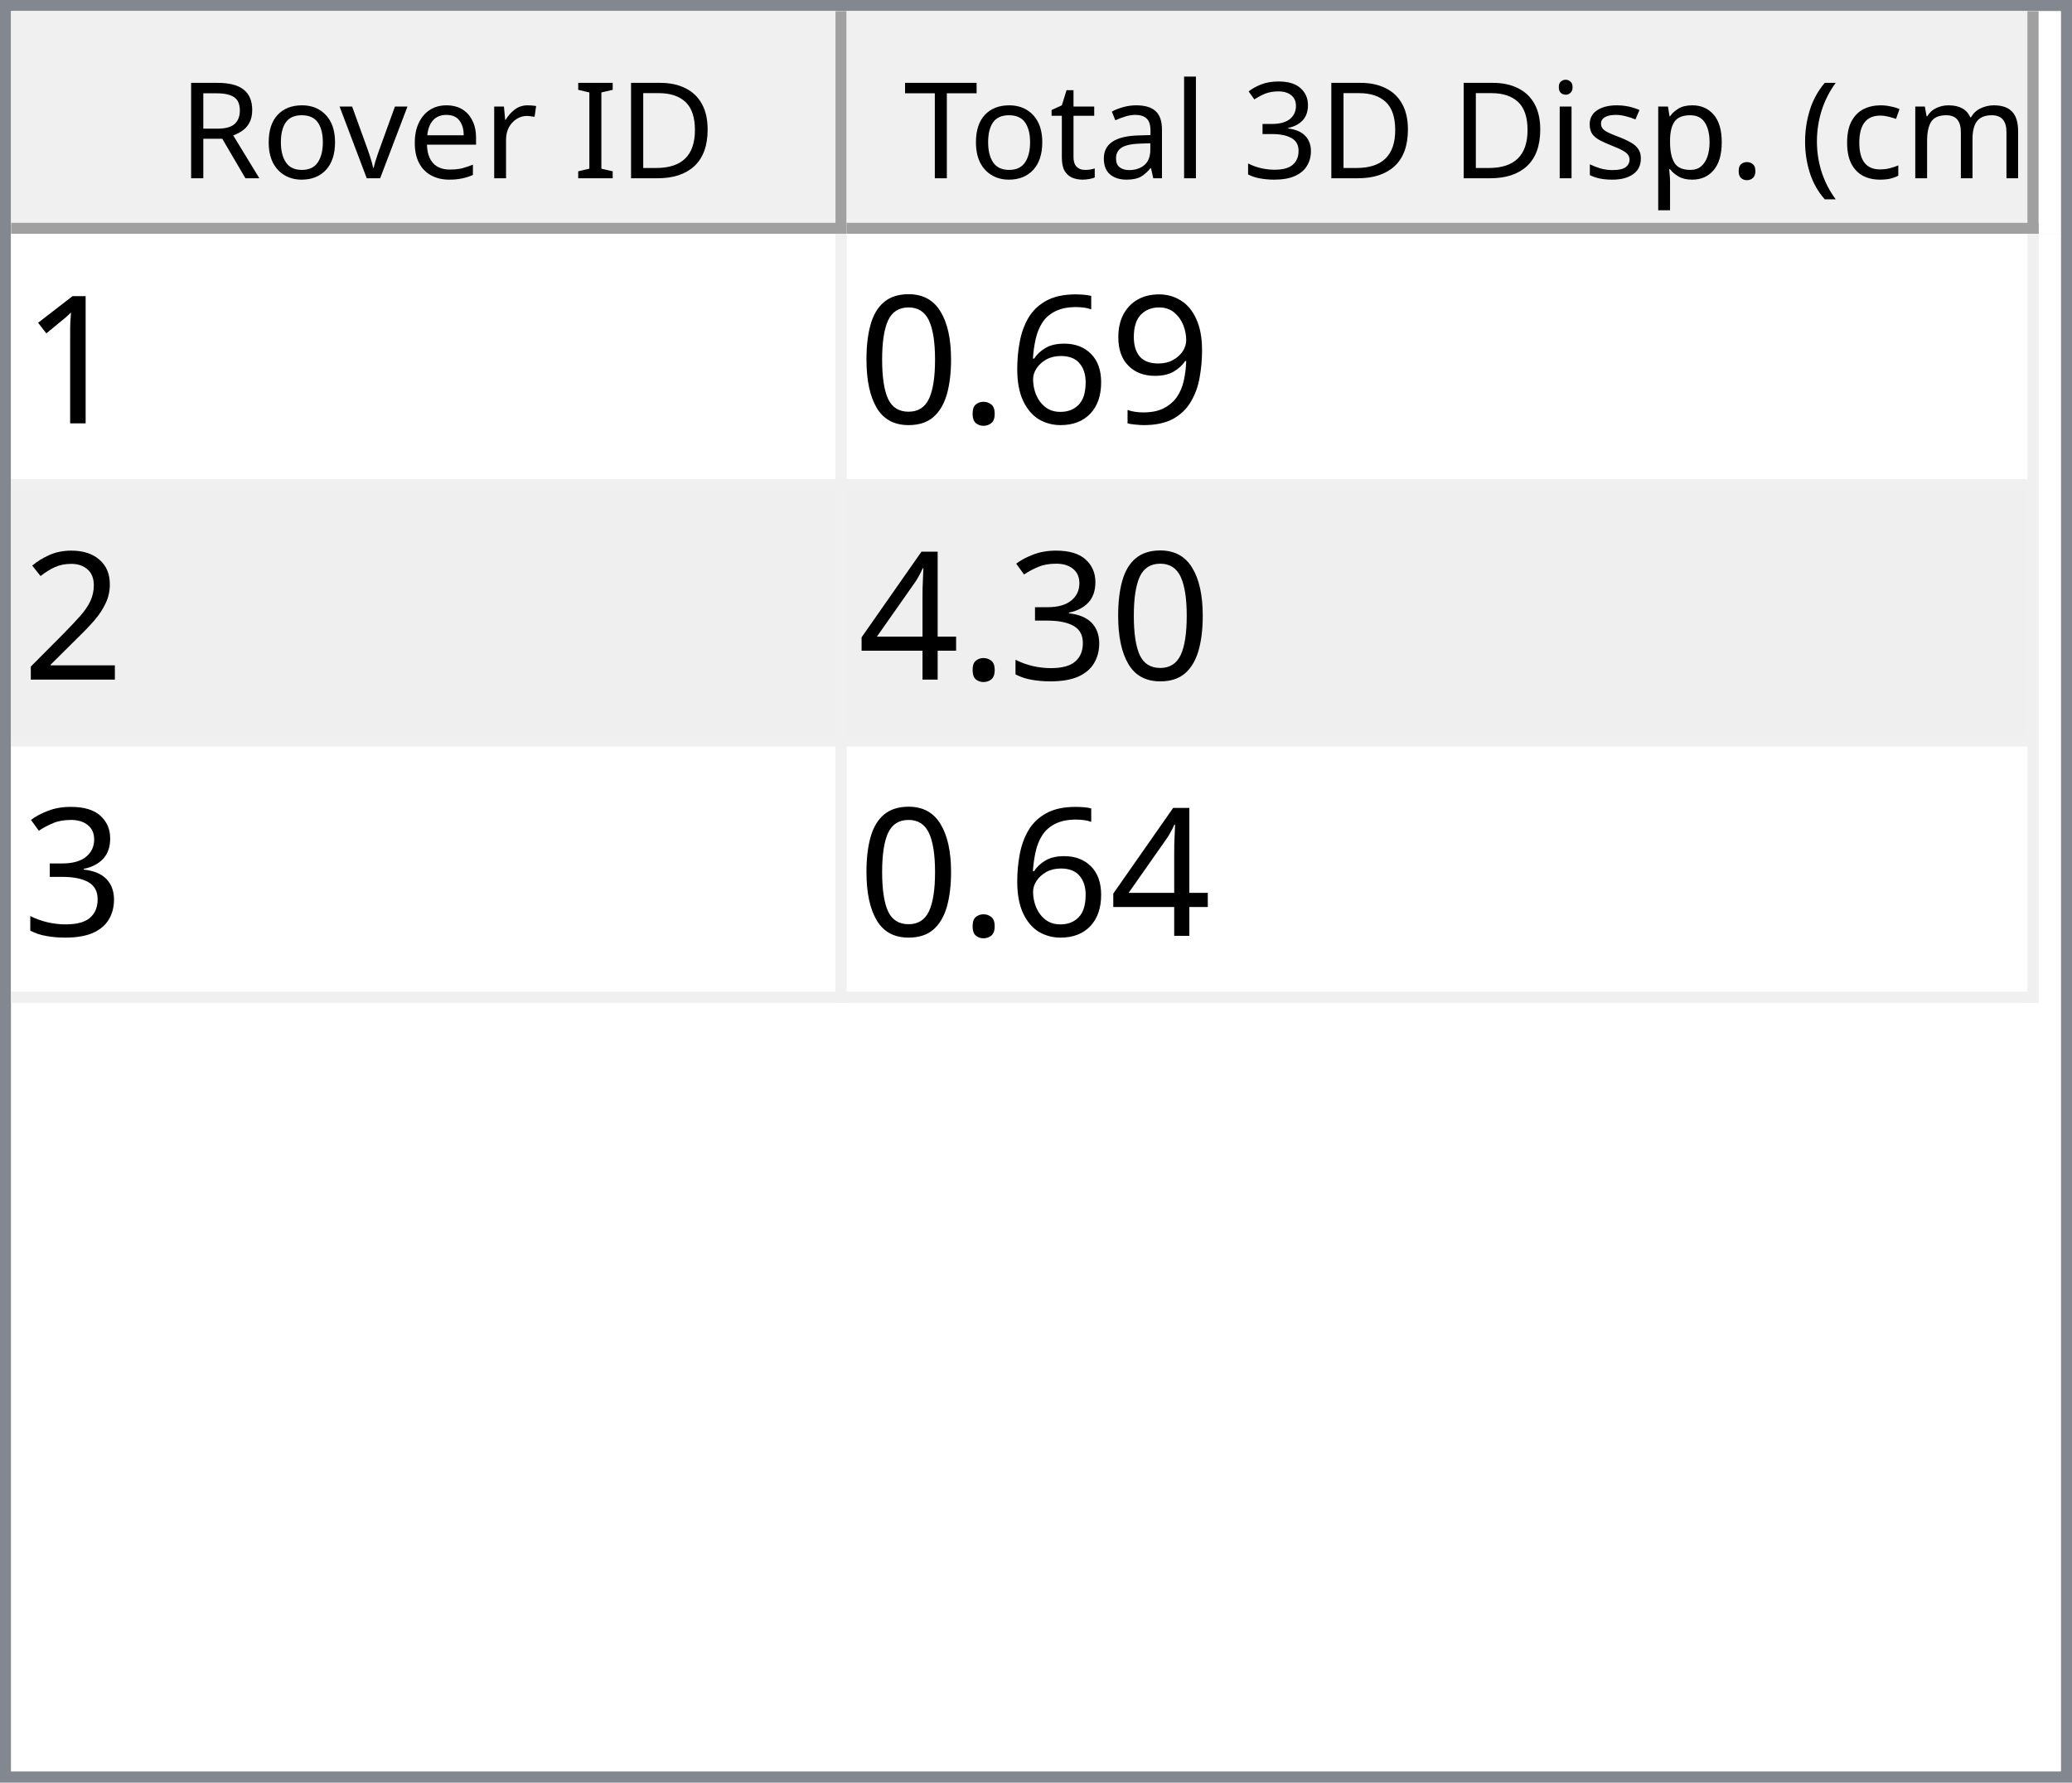
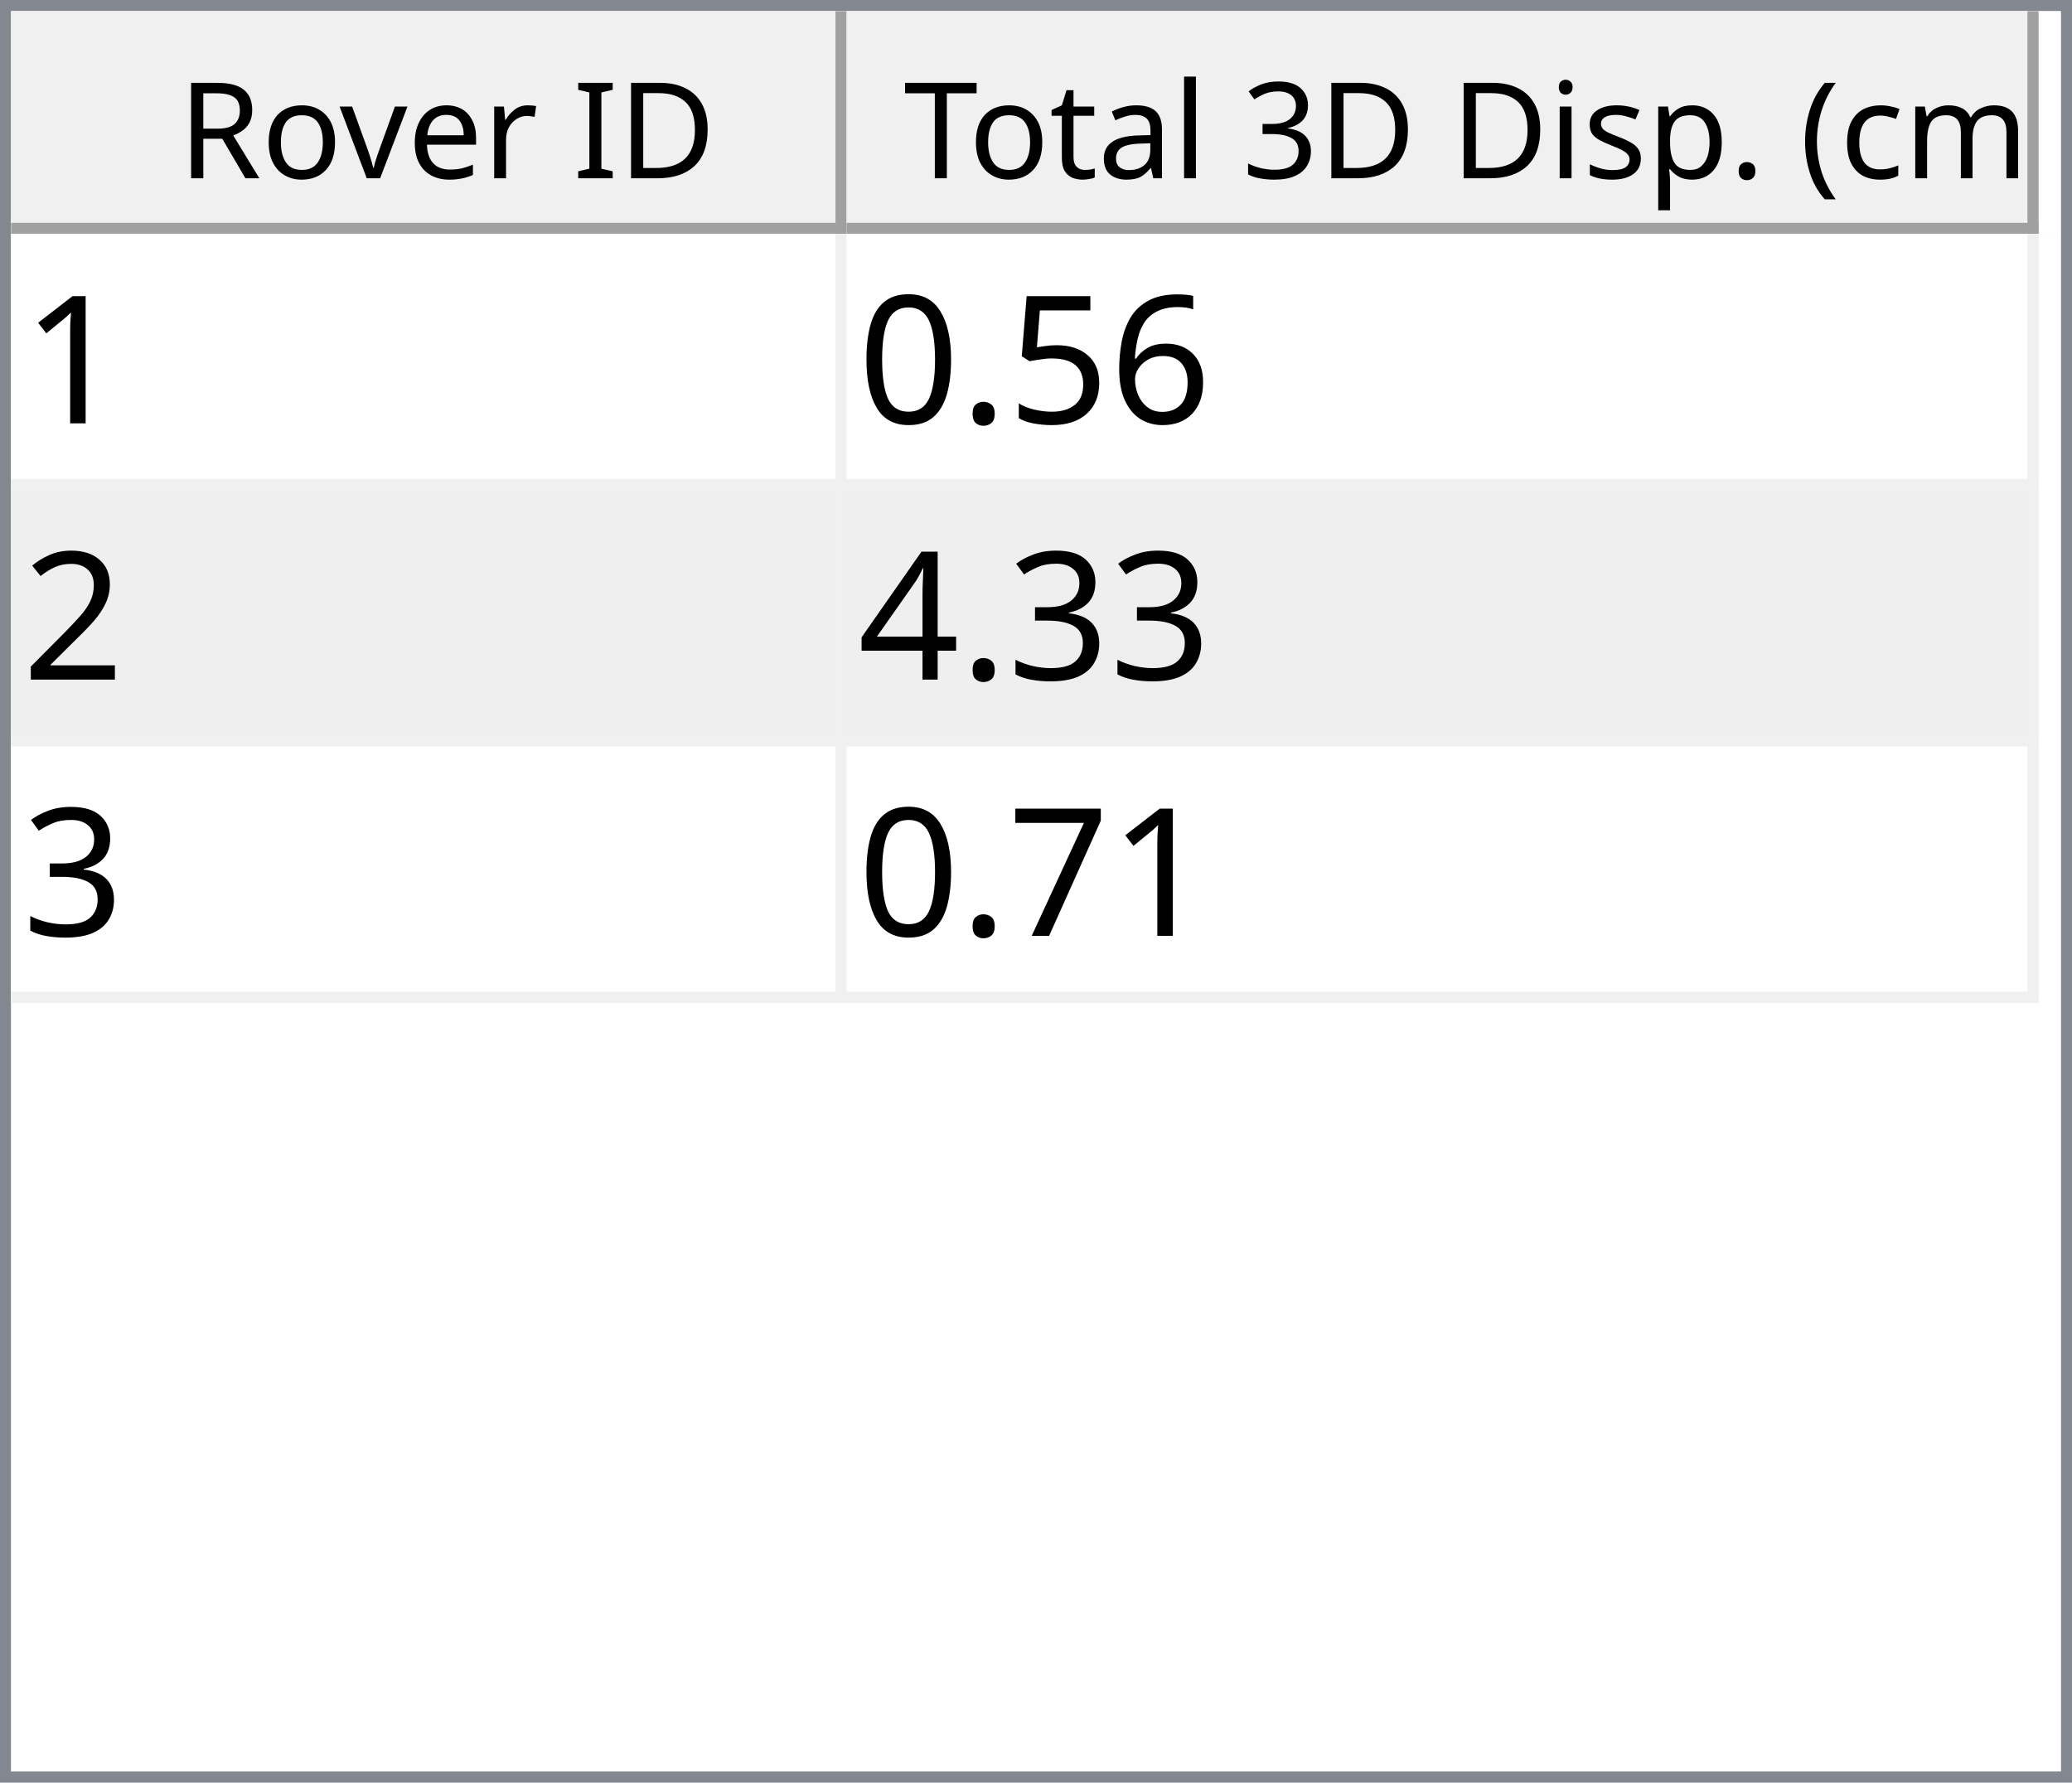
<svg xmlns="http://www.w3.org/2000/svg" style="fill-opacity:1; color-rendering:auto; color-interpolation:auto; text-rendering:auto; stroke:black; stroke-linecap:square; stroke-miterlimit:10; shape-rendering:auto; stroke-opacity:1; fill:black; stroke-dasharray:none; font-weight:normal; stroke-width:1; font-family:'Dialog'; font-style:normal; stroke-linejoin:miter; font-size:12px; stroke-dashoffset:0; image-rendering:auto;" width="186" height="160">
  <defs id="genericDefs" />
  <g>
    <defs id="defs1">
      <clipPath clipPathUnits="userSpaceOnUse" id="clipPath1">
        <path d="M0 0 L186 0 L186 160 L0 160 L0 0 Z" />
      </clipPath>
      <clipPath clipPathUnits="userSpaceOnUse" id="clipPath2">
        <path d="M0 0 L0 160 L186 160 L186 0 Z" />
      </clipPath>
      <clipPath clipPathUnits="userSpaceOnUse" id="clipPath3">
        <path d="M0 0 L0 20 L184 20 L184 0 Z" />
      </clipPath>
      <clipPath clipPathUnits="userSpaceOnUse" id="clipPath4">
        <path d="M0 0 L0 20 L75 20 L75 0 Z" />
      </clipPath>
      <clipPath clipPathUnits="userSpaceOnUse" id="clipPath5">
        <path d="M1 1 L1 19 L74 19 L74 1 Z" />
      </clipPath>
      <clipPath clipPathUnits="userSpaceOnUse" id="clipPath6">
        <path d="M0 0 L0 18 L73 18 L73 0 Z" />
      </clipPath>
      <clipPath clipPathUnits="userSpaceOnUse" id="clipPath7">
        <path d="M-0.5 -0.5 L-0.5 19.5 L74.5 19.5 L74.5 -0.5 Z" />
      </clipPath>
      <clipPath clipPathUnits="userSpaceOnUse" id="clipPath8">
        <path d="M0 0 L0 20 L107 20 L107 0 Z" />
      </clipPath>
      <clipPath clipPathUnits="userSpaceOnUse" id="clipPath9">
        <path d="M1 1 L1 19 L106 19 L106 1 Z" />
      </clipPath>
      <clipPath clipPathUnits="userSpaceOnUse" id="clipPath10">
        <path d="M0 0 L0 18 L105 18 L105 0 Z" />
      </clipPath>
      <clipPath clipPathUnits="userSpaceOnUse" id="clipPath11">
        <path d="M-0.5 -0.5 L-0.5 19.5 L106.5 19.5 L106.5 -0.5 Z" />
      </clipPath>
      <clipPath clipPathUnits="userSpaceOnUse" id="clipPath12">
        <path d="M0 0 L0 138 L184 138 L184 0 Z" />
      </clipPath>
      <clipPath clipPathUnits="userSpaceOnUse" id="clipPath13">
        <path d="M0 0 L0 69 L182 69 L182 0 Z" />
      </clipPath>
      <clipPath clipPathUnits="userSpaceOnUse" id="clipPath14">
        <path d="M-0.5 -0.5 L-0.5 68.5 L181.5 68.5 L181.5 -0.5 Z" />
      </clipPath>
      <clipPath clipPathUnits="userSpaceOnUse" id="clipPath15">
        <path d="M0 0 L0 22 L74 22 L74 0 Z" />
      </clipPath>
      <clipPath clipPathUnits="userSpaceOnUse" id="clipPath16">
        <path d="M0 0 L0 22 L106 22 L106 0 Z" />
      </clipPath>
      <font horiz-adv-x="64.551" id="font1">
        <font-face ascent="107.91" descent="25.098" units-per-em="100" style="font-style:normal; font-family:Segoe UI; font-weight:normal;" />
        <missing-glyph horiz-adv-x="64.551" d="M8.109 0 L8.109 68.266 L56.453 68.266 L56.453 0 L8.109 0 ZM15.328 7.234 L49.219 7.234 L49.219 61.031 L15.328 61.031 L15.328 7.234 Z" />
        <glyph unicode="D" horiz-adv-x="70.117" d="M9.188 0 L9.188 70.016 L28.516 70.016 Q65.531 70.016 65.531 35.891 Q65.531 19.672 55.25 9.836 Q44.969 0 27.734 0 L9.188 0 ZM17.391 62.594 L17.391 7.422 L27.828 7.422 Q41.609 7.422 49.273 14.797 Q56.938 22.172 56.938 35.688 Q56.938 62.594 28.328 62.594 L17.391 62.594 Z" />
        <glyph unicode="I" horiz-adv-x="26.611" d="M17.391 0 L9.188 0 L9.188 70.016 L17.391 70.016 L17.391 0 Z" />
        <glyph unicode=" " horiz-adv-x="27.393" d="" />
        <glyph unicode="r" horiz-adv-x="34.766" d="M34.188 41.891 Q32.078 43.5 28.125 43.5 Q23 43.5 19.555 38.672 Q16.109 33.844 16.109 25.484 L16.109 0 L8.109 0 L8.109 50 L16.109 50 L16.109 39.703 L16.312 39.703 Q18.016 44.969 21.531 47.922 Q25.047 50.875 29.391 50.875 Q32.516 50.875 34.188 50.203 L34.188 41.891 Z" />
        <glyph unicode="e" horiz-adv-x="52.295" d="M48.297 23 L12.984 23 Q13.188 14.656 17.484 10.109 Q21.781 5.562 29.297 5.562 Q37.75 5.562 44.828 11.141 L44.828 3.609 Q38.234 -1.172 27.391 -1.172 Q16.797 -1.172 10.742 5.641 Q4.688 12.453 4.688 24.812 Q4.688 36.469 11.305 43.82 Q17.922 51.172 27.734 51.172 Q37.547 51.172 42.922 44.828 Q48.297 38.484 48.297 27.203 L48.297 23 ZM40.094 29.781 Q40.047 36.719 36.75 40.578 Q33.453 44.438 27.594 44.438 Q21.922 44.438 17.969 40.383 Q14.016 36.328 13.094 29.781 L40.094 29.781 Z" />
        <glyph unicode="v" horiz-adv-x="47.9" d="M47.406 50 L27.484 0 L19.625 0 L0.688 50 L9.469 50 L22.172 13.672 Q23.578 9.672 23.922 6.688 L24.125 6.688 Q24.609 10.453 25.688 13.484 L38.969 50 L47.406 50 Z" />
        <glyph unicode="o" horiz-adv-x="58.594" d="M29 -1.172 Q17.922 -1.172 11.305 5.836 Q4.688 12.844 4.688 24.422 Q4.688 37.016 11.57 44.094 Q18.453 51.172 30.172 51.172 Q41.359 51.172 47.633 44.289 Q53.906 37.406 53.906 25.203 Q53.906 13.234 47.141 6.031 Q40.375 -1.172 29 -1.172 ZM29.594 44.438 Q21.875 44.438 17.383 39.188 Q12.891 33.938 12.891 24.703 Q12.891 15.828 17.43 10.695 Q21.969 5.562 29.594 5.562 Q37.359 5.562 41.531 10.594 Q45.703 15.625 45.703 24.906 Q45.703 34.281 41.531 39.359 Q37.359 44.438 29.594 44.438 Z" />
        <glyph unicode="R" horiz-adv-x="59.814" d="M59.375 0 L49.609 0 L37.891 19.625 Q36.281 22.359 34.766 24.289 Q33.25 26.219 31.664 27.438 Q30.078 28.656 28.25 29.219 Q26.422 29.781 24.125 29.781 L17.391 29.781 L17.391 0 L9.188 0 L9.188 70.016 L30.078 70.016 Q34.672 70.016 38.555 68.867 Q42.438 67.719 45.289 65.375 Q48.141 63.031 49.758 59.547 Q51.375 56.062 51.375 51.375 Q51.375 47.703 50.273 44.656 Q49.172 41.609 47.148 39.211 Q45.125 36.812 42.266 35.133 Q39.406 33.453 35.844 32.516 L35.844 32.328 Q37.594 31.547 38.891 30.547 Q40.188 29.547 41.359 28.18 Q42.531 26.812 43.68 25.078 Q44.828 23.344 46.234 21.047 L59.375 0 ZM17.391 62.594 L17.391 37.203 L28.516 37.203 Q31.594 37.203 34.203 38.133 Q36.812 39.062 38.719 40.797 Q40.625 42.531 41.703 45.047 Q42.781 47.562 42.781 50.688 Q42.781 56.297 39.141 59.445 Q35.5 62.594 28.609 62.594 L17.391 62.594 Z" />
        <glyph unicode=")" horiz-adv-x="30.176" d="M8.297 -15.922 L1.172 -15.922 Q16.406 2.344 16.406 26.812 Q16.406 51.469 1.078 70.016 L8.297 70.016 Q23.531 52.156 23.531 26.703 Q23.531 1.375 8.297 -15.922 Z" />
        <glyph unicode="m" horiz-adv-x="86.133" d="M79.109 0 L71.094 0 L71.094 28.719 Q71.094 37.016 68.531 40.727 Q65.969 44.438 59.906 44.438 Q54.781 44.438 51.195 39.75 Q47.609 35.062 47.609 28.516 L47.609 0 L39.594 0 L39.594 29.688 Q39.594 44.438 28.219 44.438 Q22.953 44.438 19.531 40.016 Q16.109 35.594 16.109 28.516 L16.109 0 L8.109 0 L8.109 50 L16.109 50 L16.109 42.094 L16.312 42.094 Q21.625 51.172 31.844 51.172 Q36.969 51.172 40.773 48.312 Q44.578 45.453 46 40.828 Q51.562 51.172 62.594 51.172 Q79.109 51.172 79.109 30.812 L79.109 0 Z" />
        <glyph unicode="c" horiz-adv-x="46.191" d="M42.188 2.297 Q36.422 -1.172 28.516 -1.172 Q17.828 -1.172 11.258 5.789 Q4.688 12.75 4.688 23.828 Q4.688 36.188 11.766 43.68 Q18.844 51.172 30.672 51.172 Q37.25 51.172 42.281 48.734 L42.281 40.531 Q36.719 44.438 30.375 44.438 Q22.703 44.438 17.797 38.945 Q12.891 33.453 12.891 24.516 Q12.891 15.719 17.508 10.641 Q22.125 5.562 29.891 5.562 Q36.422 5.562 42.188 9.906 L42.188 2.297 Z" />
        <glyph unicode="(" horiz-adv-x="30.176" d="M29.109 -15.922 L21.969 -15.922 Q6.844 1.375 6.844 26.703 Q6.844 52.156 21.969 70.016 L29.203 70.016 Q13.875 51.469 13.875 26.812 Q13.875 2.344 29.109 -15.922 Z" />
        <glyph unicode="." horiz-adv-x="21.68" d="M10.891 -1.078 Q8.641 -1.078 7.055 0.539 Q5.469 2.156 5.469 4.391 Q5.469 6.641 7.055 8.273 Q8.641 9.906 10.891 9.906 Q13.188 9.906 14.797 8.273 Q16.406 6.641 16.406 4.391 Q16.406 2.156 14.797 0.539 Q13.188 -1.078 10.891 -1.078 Z" />
        <glyph unicode="p" horiz-adv-x="58.789" d="M16.312 7.234 L16.109 7.234 L16.109 -23 L8.109 -23 L8.109 50 L16.109 50 L16.109 41.219 L16.312 41.219 Q22.219 51.172 33.594 51.172 Q43.266 51.172 48.688 44.461 Q54.109 37.75 54.109 26.469 Q54.109 13.922 48 6.375 Q41.891 -1.172 31.297 -1.172 Q21.578 -1.172 16.312 7.234 ZM16.109 27.391 L16.109 20.406 Q16.109 14.203 20.141 9.883 Q24.172 5.562 30.375 5.562 Q37.641 5.562 41.773 11.133 Q45.906 16.703 45.906 26.609 Q45.906 34.969 42.047 39.703 Q38.188 44.438 31.594 44.438 Q24.609 44.438 20.359 39.578 Q16.109 34.719 16.109 27.391 Z" />
        <glyph unicode="s" horiz-adv-x="42.432" d="M5.078 1.812 L5.078 10.406 Q11.625 5.562 19.484 5.562 Q30.031 5.562 30.031 12.594 Q30.031 14.594 29.125 15.992 Q28.219 17.391 26.68 18.461 Q25.141 19.531 23.07 20.383 Q21 21.234 18.609 22.172 Q15.281 23.484 12.766 24.828 Q10.25 26.172 8.57 27.859 Q6.891 29.547 6.031 31.695 Q5.172 33.844 5.172 36.719 Q5.172 40.234 6.789 42.945 Q8.406 45.656 11.086 47.484 Q13.766 49.312 17.211 50.242 Q20.656 51.172 24.312 51.172 Q30.812 51.172 35.938 48.922 L35.938 40.828 Q30.422 44.438 23.25 44.438 Q21 44.438 19.195 43.922 Q17.391 43.406 16.094 42.477 Q14.797 41.547 14.086 40.258 Q13.375 38.969 13.375 37.406 Q13.375 35.453 14.086 34.133 Q14.797 32.812 16.164 31.789 Q17.531 30.766 19.484 29.938 Q21.438 29.109 23.922 28.125 Q27.25 26.859 29.883 25.516 Q32.516 24.172 34.375 22.484 Q36.234 20.797 37.234 18.602 Q38.234 16.406 38.234 13.375 Q38.234 9.672 36.602 6.938 Q34.969 4.203 32.234 2.398 Q29.5 0.594 25.93 -0.289 Q22.359 -1.172 18.453 -1.172 Q10.75 -1.172 5.078 1.812 Z" />
        <glyph unicode="i" horiz-adv-x="24.219" d="M12.203 62.703 Q10.062 62.703 8.547 64.164 Q7.031 65.625 7.031 67.875 Q7.031 70.125 8.547 71.609 Q10.062 73.094 12.203 73.094 Q14.406 73.094 15.945 71.609 Q17.484 70.125 17.484 67.875 Q17.484 65.719 15.945 64.211 Q14.406 62.703 12.203 62.703 ZM16.109 0 L8.109 0 L8.109 50 L16.109 50 L16.109 0 Z" />
        <glyph unicode="3" horiz-adv-x="53.906" d="M46.531 19.828 Q46.531 15.094 44.75 11.211 Q42.969 7.328 39.719 4.57 Q36.469 1.812 31.93 0.297 Q27.391 -1.219 21.922 -1.219 Q11.922 -1.219 6 2.594 L6 11.188 Q13.094 5.609 22.219 5.609 Q25.875 5.609 28.828 6.539 Q31.781 7.469 33.906 9.227 Q36.031 10.984 37.18 13.477 Q38.328 15.969 38.328 19.094 Q38.328 32.812 18.797 32.812 L12.984 32.812 L12.984 39.594 L18.5 39.594 Q35.797 39.594 35.797 52.484 Q35.797 64.406 22.609 64.406 Q15.188 64.406 8.688 59.422 L8.688 67.188 Q15.375 71.188 24.609 71.188 Q29 71.188 32.57 69.969 Q36.141 68.75 38.68 66.555 Q41.219 64.359 42.609 61.281 Q44 58.203 44 54.5 Q44 40.672 30.031 36.719 L30.031 36.531 Q33.594 36.141 36.625 34.797 Q39.656 33.453 41.852 31.305 Q44.047 29.156 45.289 26.25 Q46.531 23.344 46.531 19.828 Z" />
        <glyph unicode="l" horiz-adv-x="24.219" d="M16.109 0 L8.109 0 L8.109 74.031 L16.109 74.031 L16.109 0 Z" />
        <glyph unicode="a" horiz-adv-x="50.879" d="M43.891 0 L35.891 0 L35.891 7.812 L35.688 7.812 Q30.469 -1.172 20.312 -1.172 Q12.844 -1.172 8.617 2.781 Q4.391 6.734 4.391 13.281 Q4.391 27.297 20.906 29.594 L35.891 31.688 Q35.891 44.438 25.594 44.438 Q16.547 44.438 9.281 38.281 L9.281 46.484 Q16.656 51.172 26.266 51.172 Q43.891 51.172 43.891 32.516 L43.891 0 ZM35.891 25.297 L23.828 23.641 Q18.266 22.859 15.43 20.875 Q12.594 18.891 12.594 13.875 Q12.594 10.203 15.211 7.883 Q17.828 5.562 22.172 5.562 Q28.125 5.562 32.008 9.742 Q35.891 13.922 35.891 20.312 L35.891 25.297 Z" />
        <glyph unicode="t" horiz-adv-x="33.887" d="M31.297 0.484 Q28.469 -1.078 23.828 -1.078 Q10.688 -1.078 10.688 13.578 L10.688 43.172 L2.094 43.172 L2.094 50 L10.688 50 L10.688 62.203 L18.703 64.797 L18.703 50 L31.297 50 L31.297 43.172 L18.703 43.172 L18.703 14.984 Q18.703 9.969 20.414 7.82 Q22.125 5.672 26.078 5.672 Q29.109 5.672 31.297 7.328 L31.297 0.484 Z" />
        <glyph unicode="T" horiz-adv-x="52.393" d="M50.594 62.594 L30.375 62.594 L30.375 0 L22.172 0 L22.172 62.594 L2 62.594 L2 70.016 L50.594 70.016 L50.594 62.594 Z" />
      </font>
      <font horiz-adv-x="75.0" id="font2">
        <font-face ascent="100.537" descent="21.973" units-per-em="100" style="font-style:normal; font-family:sans-serif; font-weight:normal;" />
        <missing-glyph horiz-adv-x="75.0" d="M12.5 0 L12.5 62.5 L62.5 62.5 L62.5 0 L12.5 0 ZM14.062 1.562 L60.938 1.562 L60.938 60.938 L14.062 60.938 L14.062 1.562 Z" />
        <glyph unicode="1" horiz-adv-x="55.615" d="M37.25 0 L28.469 0 L28.469 56 Q25.297 52.984 20.141 49.953 Q14.984 46.922 10.891 45.406 L10.891 53.906 Q18.266 57.375 23.781 62.305 Q29.297 67.234 31.594 71.875 L37.25 71.875 L37.25 0 Z" />
-         <glyph unicode="9" horiz-adv-x="55.615" d="M5.469 16.547 L13.922 17.328 Q14.984 11.375 18.016 8.688 Q21.047 6 25.781 6 Q29.828 6 32.883 7.859 Q35.938 9.719 37.891 12.82 Q39.844 15.922 41.164 21.195 Q42.484 26.469 42.484 31.938 Q42.484 32.516 42.438 33.688 Q39.797 29.5 35.234 26.883 Q30.672 24.266 25.344 24.266 Q16.453 24.266 10.305 30.711 Q4.156 37.156 4.156 47.703 Q4.156 58.594 10.578 65.234 Q17 71.875 26.656 71.875 Q33.641 71.875 39.43 68.117 Q45.219 64.359 48.219 57.398 Q51.219 50.438 51.219 37.25 Q51.219 23.531 48.242 15.406 Q45.266 7.281 39.383 3.031 Q33.5 -1.219 25.594 -1.219 Q17.188 -1.219 11.867 3.445 Q6.547 8.109 5.469 16.547 ZM41.453 48.141 Q41.453 55.719 37.43 60.156 Q33.406 64.594 27.734 64.594 Q21.875 64.594 17.531 59.812 Q13.188 55.031 13.188 47.406 Q13.188 40.578 17.312 36.305 Q21.438 32.031 27.484 32.031 Q33.594 32.031 37.523 36.305 Q41.453 40.578 41.453 48.141 Z" />
        <glyph unicode="6" horiz-adv-x="55.615" d="M49.75 54.047 L41.016 53.375 Q39.844 58.547 37.703 60.891 Q34.125 64.656 28.906 64.656 Q24.703 64.656 21.531 62.312 Q17.391 59.281 14.992 53.469 Q12.594 47.656 12.5 36.922 Q15.672 41.75 20.266 44.094 Q24.859 46.438 29.891 46.438 Q38.672 46.438 44.852 39.969 Q51.031 33.5 51.031 23.25 Q51.031 16.5 48.125 10.719 Q45.219 4.938 40.141 1.859 Q35.062 -1.219 28.609 -1.219 Q17.625 -1.219 10.695 6.859 Q3.766 14.938 3.766 33.5 Q3.766 54.25 11.422 63.672 Q18.109 71.875 29.438 71.875 Q37.891 71.875 43.289 67.141 Q48.688 62.406 49.75 54.047 ZM13.875 23.188 Q13.875 18.656 15.797 14.508 Q17.719 10.359 21.188 8.18 Q24.656 6 28.469 6 Q34.031 6 38.039 10.492 Q42.047 14.984 42.047 22.703 Q42.047 30.125 38.086 34.398 Q34.125 38.672 28.125 38.672 Q22.172 38.672 18.023 34.398 Q13.875 30.125 13.875 23.188 Z" />
+         <glyph unicode="5" horiz-adv-x="55.615" d="M4.156 18.75 L13.375 19.531 Q14.406 12.797 18.141 9.398 Q21.875 6 27.156 6 Q33.5 6 37.891 10.789 Q42.281 15.578 42.281 23.484 Q42.281 31 38.062 35.352 Q33.844 39.703 27 39.703 Q22.75 39.703 19.336 37.773 Q15.922 35.844 13.969 32.766 L5.719 33.844 L12.641 70.609 L48.25 70.609 L48.25 62.203 L19.672 62.203 L15.828 42.969 Q22.266 47.469 29.344 47.469 Q38.719 47.469 45.164 40.969 Q51.609 34.469 51.609 24.266 Q51.609 14.547 45.953 7.469 Q39.062 -1.219 27.156 -1.219 Q17.391 -1.219 11.211 4.25 Q5.031 9.719 4.156 18.75 Z" />
        <glyph unicode="." horiz-adv-x="27.783" d="M9.078 0 L9.078 10.016 L19.094 10.016 L19.094 0 L9.078 0 Z" />
        <glyph unicode="0" horiz-adv-x="55.615" d="M4.156 35.297 Q4.156 48 6.766 55.742 Q9.375 63.484 14.523 67.68 Q19.672 71.875 27.484 71.875 Q33.25 71.875 37.594 69.555 Q41.938 67.234 44.773 62.867 Q47.609 58.5 49.219 52.227 Q50.828 45.953 50.828 35.297 Q50.828 22.703 48.242 14.969 Q45.656 7.234 40.508 3.008 Q35.359 -1.219 27.484 -1.219 Q17.141 -1.219 11.234 6.203 Q4.156 15.141 4.156 35.297 ZM13.188 35.297 Q13.188 17.672 17.312 11.836 Q21.438 6 27.484 6 Q33.547 6 37.672 11.859 Q41.797 17.719 41.797 35.297 Q41.797 52.984 37.672 58.789 Q33.547 64.594 27.391 64.594 Q21.344 64.594 17.719 59.469 Q13.188 52.938 13.188 35.297 Z" />
        <glyph unicode="2" horiz-adv-x="55.615" d="M50.344 8.453 L50.344 0 L3.031 0 Q2.938 3.172 4.047 6.109 Q5.859 10.938 9.836 15.625 Q13.812 20.312 21.344 26.469 Q33.016 36.031 37.117 41.625 Q41.219 47.219 41.219 52.203 Q41.219 57.422 37.477 61.008 Q33.734 64.594 27.734 64.594 Q21.391 64.594 17.578 60.789 Q13.766 56.984 13.719 50.25 L4.688 51.172 Q5.609 61.281 11.664 66.578 Q17.719 71.875 27.938 71.875 Q38.234 71.875 44.242 66.164 Q50.25 60.453 50.25 52 Q50.25 47.703 48.492 43.555 Q46.734 39.406 42.656 34.812 Q38.578 30.219 29.109 22.219 Q21.188 15.578 18.945 13.211 Q16.703 10.844 15.234 8.453 L50.344 8.453 Z" />
        <glyph unicode="3" horiz-adv-x="55.615" d="M4.203 18.891 L12.984 20.062 Q14.5 12.594 18.141 9.297 Q21.781 6 27 6 Q33.203 6 37.477 10.297 Q41.75 14.594 41.75 20.953 Q41.75 27 37.797 30.93 Q33.844 34.859 27.734 34.859 Q25.25 34.859 21.531 33.891 L22.516 41.609 Q23.391 41.5 23.922 41.5 Q29.547 41.5 34.039 44.43 Q38.531 47.359 38.531 53.469 Q38.531 58.297 35.258 61.477 Q31.984 64.656 26.812 64.656 Q21.688 64.656 18.266 61.43 Q14.844 58.203 13.875 51.766 L5.078 53.328 Q6.688 62.156 12.398 67.016 Q18.109 71.875 26.609 71.875 Q32.469 71.875 37.398 69.359 Q42.328 66.844 44.945 62.5 Q47.562 58.156 47.562 53.266 Q47.562 48.641 45.07 44.828 Q42.578 41.016 37.703 38.766 Q44.047 37.312 47.562 32.695 Q51.078 28.078 51.078 21.141 Q51.078 11.766 44.242 5.25 Q37.406 -1.266 26.953 -1.266 Q17.531 -1.266 11.305 4.352 Q5.078 9.969 4.203 18.891 Z" />
        <glyph unicode="4" horiz-adv-x="55.615" d="M32.328 0 L32.328 17.141 L1.266 17.141 L1.266 25.203 L33.938 71.578 L41.109 71.578 L41.109 25.203 L50.781 25.203 L50.781 17.141 L41.109 17.141 L41.109 0 L32.328 0 ZM32.328 25.203 L32.328 57.469 L9.906 25.203 L32.328 25.203 Z" />
+         <glyph unicode="7" horiz-adv-x="55.615" d="M4.734 62.203 L4.734 70.656 L51.078 70.656 L51.078 63.812 Q44.234 56.547 37.523 44.484 Q30.812 32.422 27.156 19.672 Q24.516 10.688 23.781 0 L14.75 0 Q14.891 8.453 18.062 20.414 Q21.234 32.375 27.172 43.484 Q33.109 54.594 39.797 62.203 L4.734 62.203 Z" />
      </font>
    </defs>
    <g style="fill:white; stroke:white;">
      <rect x="0" y="0" width="186" style="clip-path:url(#clipPath1); stroke:none;" height="160" />
    </g>
    <g style="fill:white; text-rendering:optimizeSpeed; color-rendering:optimizeSpeed; image-rendering:optimizeSpeed; shape-rendering:crispEdges; stroke:white; color-interpolation:sRGB;">
      <rect x="0" width="186" height="160" y="0" style="stroke:none;" />
      <path style="stroke:none;" d="M0 160 L186 160 L186 0 L0 0 Z" />
    </g>
    <g style="fill:rgb(240,240,240); font-family:'Segoe UI'; stroke:rgb(240,240,240);">
      <rect x="0" y="0" width="186" style="clip-path:url(#clipPath2); stroke:none;" height="160" />
    </g>
    <g style="fill:rgb(130,135,144); font-family:'Segoe UI'; stroke:rgb(130,135,144);">
      <path d="M0 0 L186 0 L186 160 L0 160 L0 0 ZM1 1 L185 1 L185 159 L1 159 L1 1 Z" style="fill-rule:evenodd; clip-path:url(#clipPath2); stroke:none;" />
    </g>
    <g style="fill:white; font-family:'Segoe UI'; stroke:white;" transform="translate(1,1)">
      <rect x="0" y="0" width="184" style="clip-path:url(#clipPath3); stroke:none;" height="20" />
    </g>
    <g style="fill:rgb(240,240,240); font-family:'Segoe UI'; stroke:rgb(240,240,240);" transform="translate(1,1)">
      <rect x="0" y="0" width="75" style="clip-path:url(#clipPath4); stroke:none;" height="20" />
    </g>
    <g style="font-family:'Segoe UI';" transform="translate(2,2)">
      <text x="14" xml:space="preserve" y="14" style="clip-path:url(#clipPath6); stroke:none;">Rover ID</text>
    </g>
    <g style="fill:rgb(160,160,160); font-family:'Segoe UI'; stroke:rgb(160,160,160); stroke-linejoin:bevel;" transform="translate(1.5,1.5)">
      <line x1="74" x2="74" y1="0" style="fill:none; clip-path:url(#clipPath7);" y2="19" />
    </g>
    <g style="fill:rgb(160,160,160); font-family:'Segoe UI'; stroke:rgb(160,160,160); stroke-linejoin:bevel;" transform="matrix(1,0,0,1,1,1) translate(0.5,0.5)">
      <line x1="0" x2="74" y1="19" style="fill:none; clip-path:url(#clipPath7);" y2="19" />
    </g>
    <g style="fill:rgb(240,240,240); font-family:'Segoe UI'; stroke:rgb(240,240,240);" transform="translate(76,1)">
      <rect x="0" y="0" width="107" style="clip-path:url(#clipPath8); stroke:none;" height="20" />
    </g>
    <g style="font-family:'Segoe UI';" transform="translate(77,2)">
      <text x="1" xml:space="preserve" y="14" style="clip-path:url(#clipPath10); stroke:none;"> Total 3D Disp. (cm)</text>
    </g>
    <g style="fill:rgb(160,160,160); font-family:'Segoe UI'; stroke:rgb(160,160,160); stroke-linejoin:bevel;" transform="translate(76.5,1.5)">
      <line x1="106" x2="106" y1="0" style="fill:none; clip-path:url(#clipPath11);" y2="19" />
    </g>
    <g style="fill:rgb(160,160,160); font-family:'Segoe UI'; stroke:rgb(160,160,160); stroke-linejoin:bevel;" transform="matrix(1,0,0,1,76,1) translate(0.5,0.5)">
      <line x1="0" x2="106" y1="19" style="fill:none; clip-path:url(#clipPath11);" y2="19" />
    </g>
    <g style="fill:white; font-family:'Segoe UI'; stroke:white;" transform="translate(1,21)">
      <rect x="0" y="0" width="184" style="clip-path:url(#clipPath12); stroke:none;" height="138" />
    </g>
    <g style="fill:rgb(240,240,240); font-size:16px; font-family:sans-serif; stroke:rgb(240,240,240);" transform="translate(1,21)">
      <rect x="0" y="0" width="182" style="clip-path:url(#clipPath13); stroke:none;" height="69" />
      <line transform="translate(0.5,0.5)" x1="0" x2="181" y1="22" style="clip-path:url(#clipPath14); fill:none; stroke-linejoin:bevel;" y2="22" />
    </g>
    <g transform="matrix(1,0,0,1,1,21) translate(0.5,0.5)" style="fill:rgb(240,240,240); font-size:16px; font-family:sans-serif; stroke:rgb(240,240,240); stroke-linejoin:bevel;">
      <line x1="0" x2="181" y1="45" style="fill:none; clip-path:url(#clipPath14);" y2="45" />
    </g>
    <g transform="matrix(1,0,0,1,1,21) translate(0.5,0.5)" style="fill:rgb(240,240,240); font-size:16px; font-family:sans-serif; stroke:rgb(240,240,240); stroke-linejoin:bevel;">
      <line x1="0" x2="181" y1="68" style="fill:none; clip-path:url(#clipPath14);" y2="68" />
    </g>
    <g transform="matrix(1,0,0,1,1,21) translate(0.5,0.5)" style="fill:rgb(240,240,240); font-size:16px; font-family:sans-serif; stroke:rgb(240,240,240); stroke-linejoin:bevel;">
      <line x1="74" x2="74" y1="0" style="fill:none; clip-path:url(#clipPath14);" y2="68" />
    </g>
    <g transform="matrix(1,0,0,1,1,21) translate(0.5,0.5)" style="fill:rgb(240,240,240); font-size:16px; font-family:sans-serif; stroke:rgb(240,240,240); stroke-linejoin:bevel;">
      <line x1="181" x2="181" y1="0" style="fill:none; clip-path:url(#clipPath14);" y2="68" />
    </g>
    <g style="fill:white; font-size:16px; font-family:sans-serif; stroke:white;" transform="matrix(1,0,0,1,1,21)">
      <rect x="0" y="0" width="74" style="clip-path:url(#clipPath15); stroke:none;" height="22" />
      <text x="1" y="17" style="fill:black; clip-path:url(#clipPath15); stroke:none;" xml:space="preserve">1</text>
    </g>
    <g style="fill:white; font-size:16px; font-family:sans-serif; stroke:white;" transform="matrix(1,0,0,1,1,21) translate(75,0)">
      <rect x="0" y="0" width="106" style="clip-path:url(#clipPath16); stroke:none;" height="22" />
-       <text x="1" y="17" style="fill:black; clip-path:url(#clipPath16); stroke:none;" xml:space="preserve">0.69</text>
+       <text x="1" y="17" style="fill:black; clip-path:url(#clipPath16); stroke:none;" xml:space="preserve">0.56</text>
    </g>
    <g style="fill:rgb(239,239,239); font-size:16px; font-family:sans-serif; stroke:rgb(239,239,239);" transform="matrix(1,0,0,1,1,21) translate(0,23)">
      <rect x="0" y="0" width="74" style="clip-path:url(#clipPath15); stroke:none;" height="22" />
      <text x="1" y="17" style="fill:black; clip-path:url(#clipPath15); stroke:none;" xml:space="preserve">2</text>
    </g>
    <g style="fill:rgb(239,239,239); font-size:16px; font-family:sans-serif; stroke:rgb(239,239,239);" transform="matrix(1,0,0,1,1,21) translate(75,23)">
      <rect x="0" y="0" width="106" style="clip-path:url(#clipPath16); stroke:none;" height="22" />
-       <text x="1" y="17" style="fill:black; clip-path:url(#clipPath16); stroke:none;" xml:space="preserve">4.30</text>
+       <text x="1" y="17" style="fill:black; clip-path:url(#clipPath16); stroke:none;" xml:space="preserve">4.33</text>
    </g>
    <g style="fill:white; font-size:16px; font-family:sans-serif; stroke:white;" transform="matrix(1,0,0,1,1,21) translate(0,46)">
      <rect x="0" y="0" width="74" style="clip-path:url(#clipPath15); stroke:none;" height="22" />
      <text x="1" y="17" style="fill:black; clip-path:url(#clipPath15); stroke:none;" xml:space="preserve">3</text>
    </g>
    <g style="fill:white; font-size:16px; font-family:sans-serif; stroke:white;" transform="matrix(1,0,0,1,1,21) translate(75,46)">
      <rect x="0" y="0" width="106" style="clip-path:url(#clipPath16); stroke:none;" height="22" />
-       <text x="1" y="17" style="fill:black; clip-path:url(#clipPath16); stroke:none;" xml:space="preserve">0.64</text>
+       <text x="1" y="17" style="fill:black; clip-path:url(#clipPath16); stroke:none;" xml:space="preserve">0.71</text>
    </g>
  </g>
</svg>
